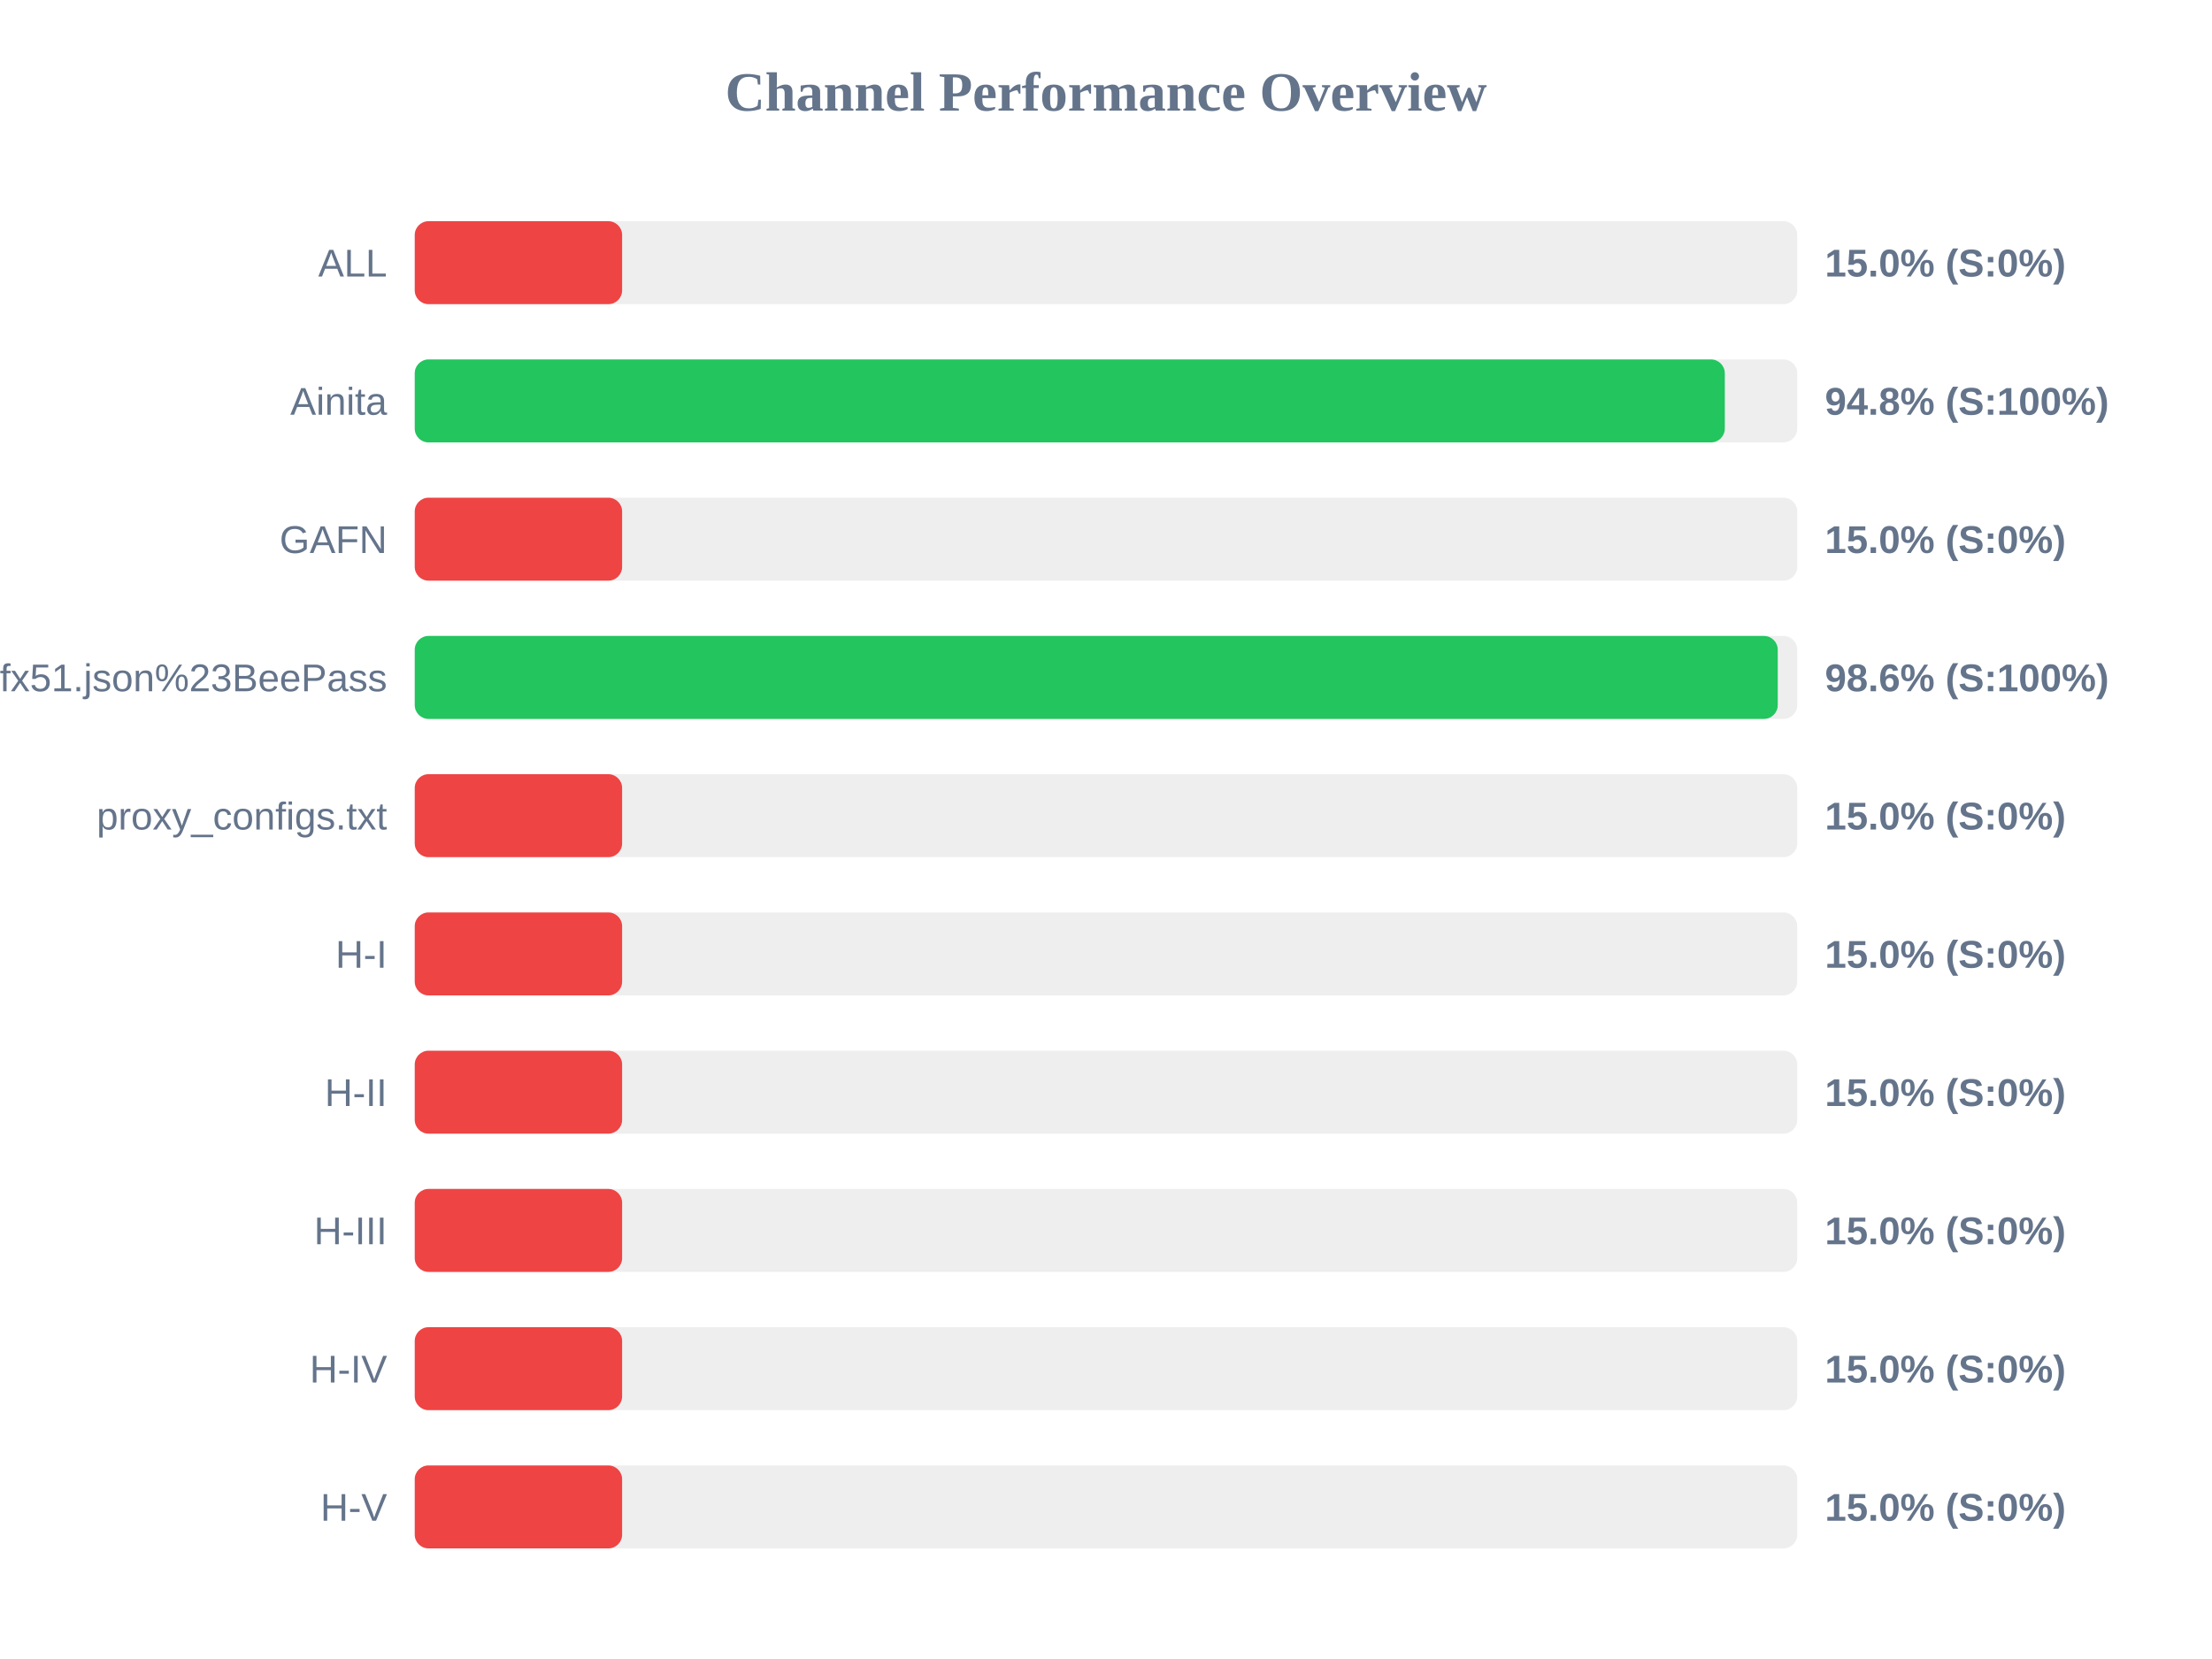
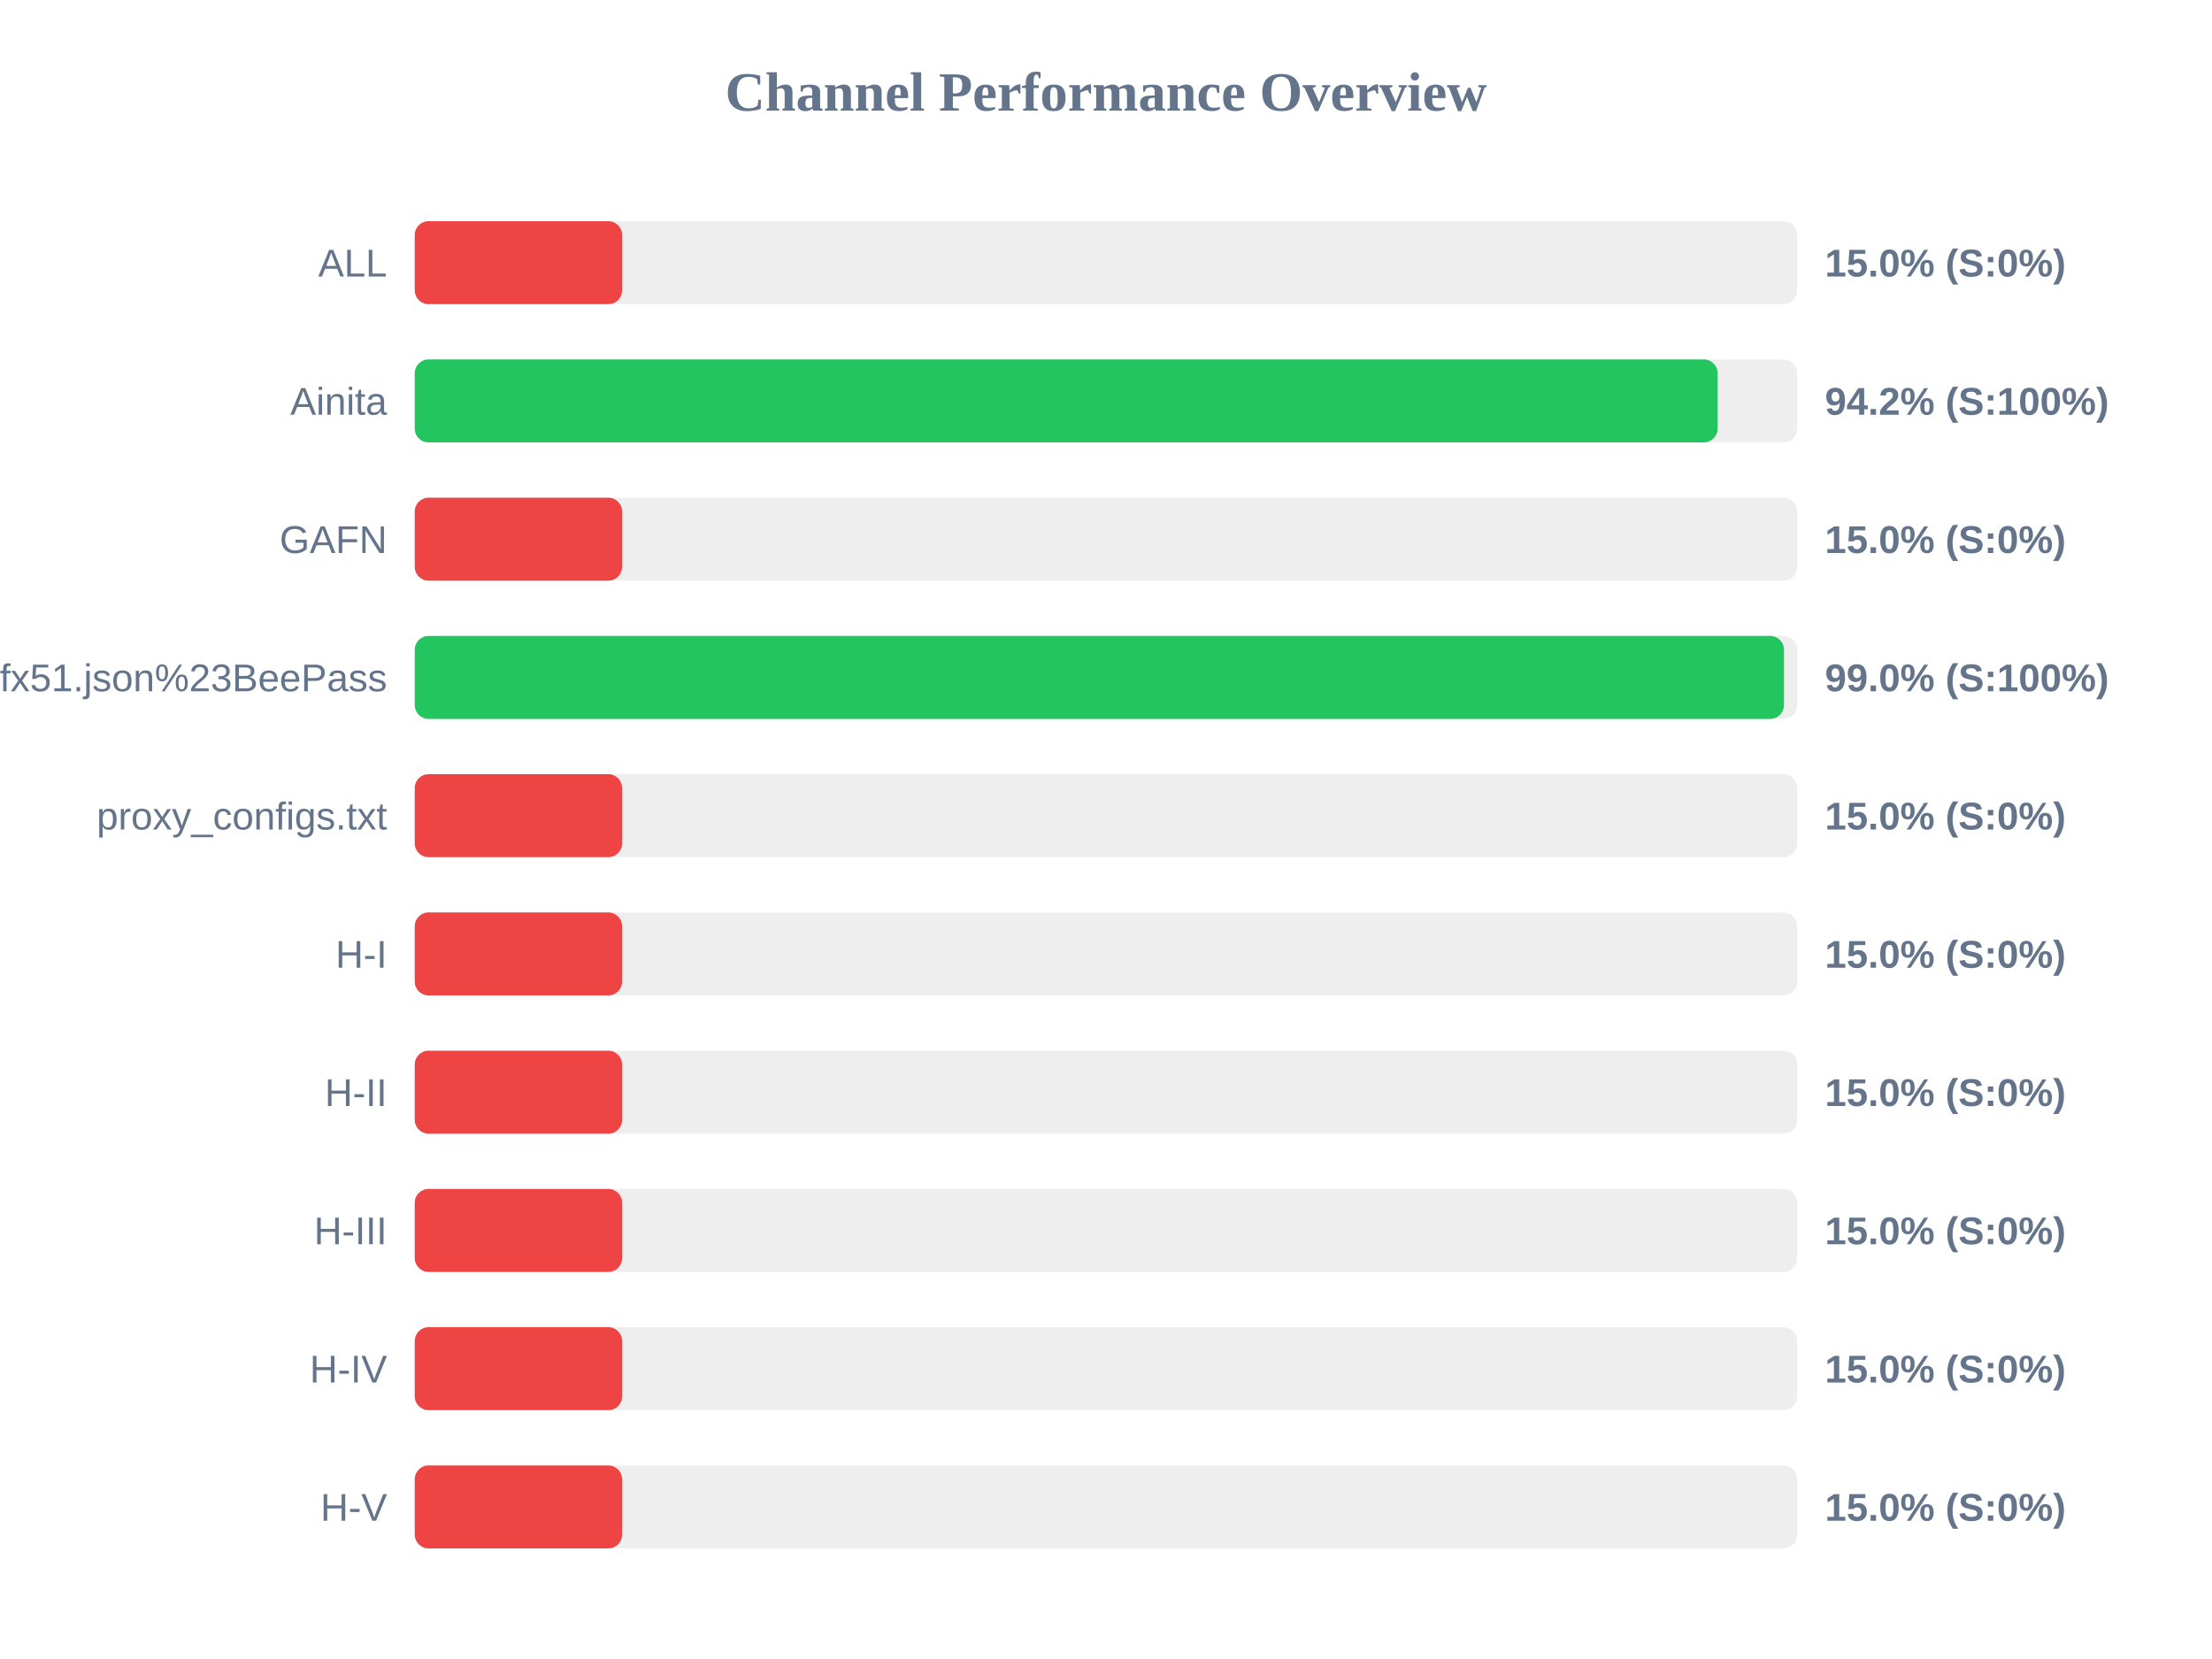
<svg xmlns="http://www.w3.org/2000/svg" width="800" height="600" version="1.1">
  <style>
        .row { font: 14px Arial; fill: #64748b; }
        .score { font: bold 14px Arial; fill: #64748b; }
    </style>
  <text x="400" y="40" text-anchor="middle" font-size="20px" font-weight="bold" fill="#64748b">Channel Performance Overview</text>
  <rect x="150" y="80" width="500" height="30" fill="#eee" rx="5" />
  <rect x="150" y="80" width="75.0" height="30" fill="#ef4444" rx="5" />
  <text x="140" y="100" text-anchor="end" class="row">ALL</text>
  <text x="660" y="100" text-anchor="start" class="score">15.0% (S:0%)</text>
  <rect x="150" y="130" width="500" height="30" fill="#eee" rx="5" />
-   <rect x="150" y="130" width="473.8" height="30" fill="#22c55e" rx="5" />
+   <rect x="150" y="130" width="471.2" height="30" fill="#22c55e" rx="5" />
  <text x="140" y="150" text-anchor="end" class="row">Ainita</text>
-   <text x="660" y="150" text-anchor="start" class="score">94.8% (S:100%)</text>
+   <text x="660" y="150" text-anchor="start" class="score">94.2% (S:100%)</text>
  <rect x="150" y="180" width="500" height="30" fill="#eee" rx="5" />
  <rect x="150" y="180" width="75.0" height="30" fill="#ef4444" rx="5" />
  <text x="140" y="200" text-anchor="end" class="row">GAFN</text>
  <text x="660" y="200" text-anchor="start" class="score">15.0% (S:0%)</text>
  <rect x="150" y="230" width="500" height="30" fill="#eee" rx="5" />
-   <rect x="150" y="230" width="492.95" height="30" fill="#22c55e" rx="5" />
+   <rect x="150" y="230" width="495.2" height="30" fill="#22c55e" rx="5" />
  <text x="140" y="250" text-anchor="end" class="row">sub?s=ssconf%3A%2F%2Fs3.amazonaws.com%2Fbeedynconprd%2Fzf38bv6oxi1nv3wfkpmxyfl8yj5fargza3foantoalu16vznl0ckxx7bgf1ufx51.json%23BeePass</text>
-   <text x="660" y="250" text-anchor="start" class="score">98.6% (S:100%)</text>
+   <text x="660" y="250" text-anchor="start" class="score">99.0% (S:100%)</text>
  <rect x="150" y="280" width="500" height="30" fill="#eee" rx="5" />
  <rect x="150" y="280" width="75.0" height="30" fill="#ef4444" rx="5" />
  <text x="140" y="300" text-anchor="end" class="row">proxy_configs.txt</text>
  <text x="660" y="300" text-anchor="start" class="score">15.0% (S:0%)</text>
  <rect x="150" y="330" width="500" height="30" fill="#eee" rx="5" />
  <rect x="150" y="330" width="75.0" height="30" fill="#ef4444" rx="5" />
  <text x="140" y="350" text-anchor="end" class="row">H-I</text>
  <text x="660" y="350" text-anchor="start" class="score">15.0% (S:0%)</text>
  <rect x="150" y="380" width="500" height="30" fill="#eee" rx="5" />
  <rect x="150" y="380" width="75.0" height="30" fill="#ef4444" rx="5" />
  <text x="140" y="400" text-anchor="end" class="row">H-II</text>
  <text x="660" y="400" text-anchor="start" class="score">15.0% (S:0%)</text>
  <rect x="150" y="430" width="500" height="30" fill="#eee" rx="5" />
  <rect x="150" y="430" width="75.0" height="30" fill="#ef4444" rx="5" />
  <text x="140" y="450" text-anchor="end" class="row">H-III</text>
  <text x="660" y="450" text-anchor="start" class="score">15.0% (S:0%)</text>
  <rect x="150" y="480" width="500" height="30" fill="#eee" rx="5" />
  <rect x="150" y="480" width="75.0" height="30" fill="#ef4444" rx="5" />
  <text x="140" y="500" text-anchor="end" class="row">H-IV</text>
  <text x="660" y="500" text-anchor="start" class="score">15.0% (S:0%)</text>
  <rect x="150" y="530" width="500" height="30" fill="#eee" rx="5" />
  <rect x="150" y="530" width="75.0" height="30" fill="#ef4444" rx="5" />
  <text x="140" y="550" text-anchor="end" class="row">H-V</text>
  <text x="660" y="550" text-anchor="start" class="score">15.0% (S:0%)</text>
</svg>
